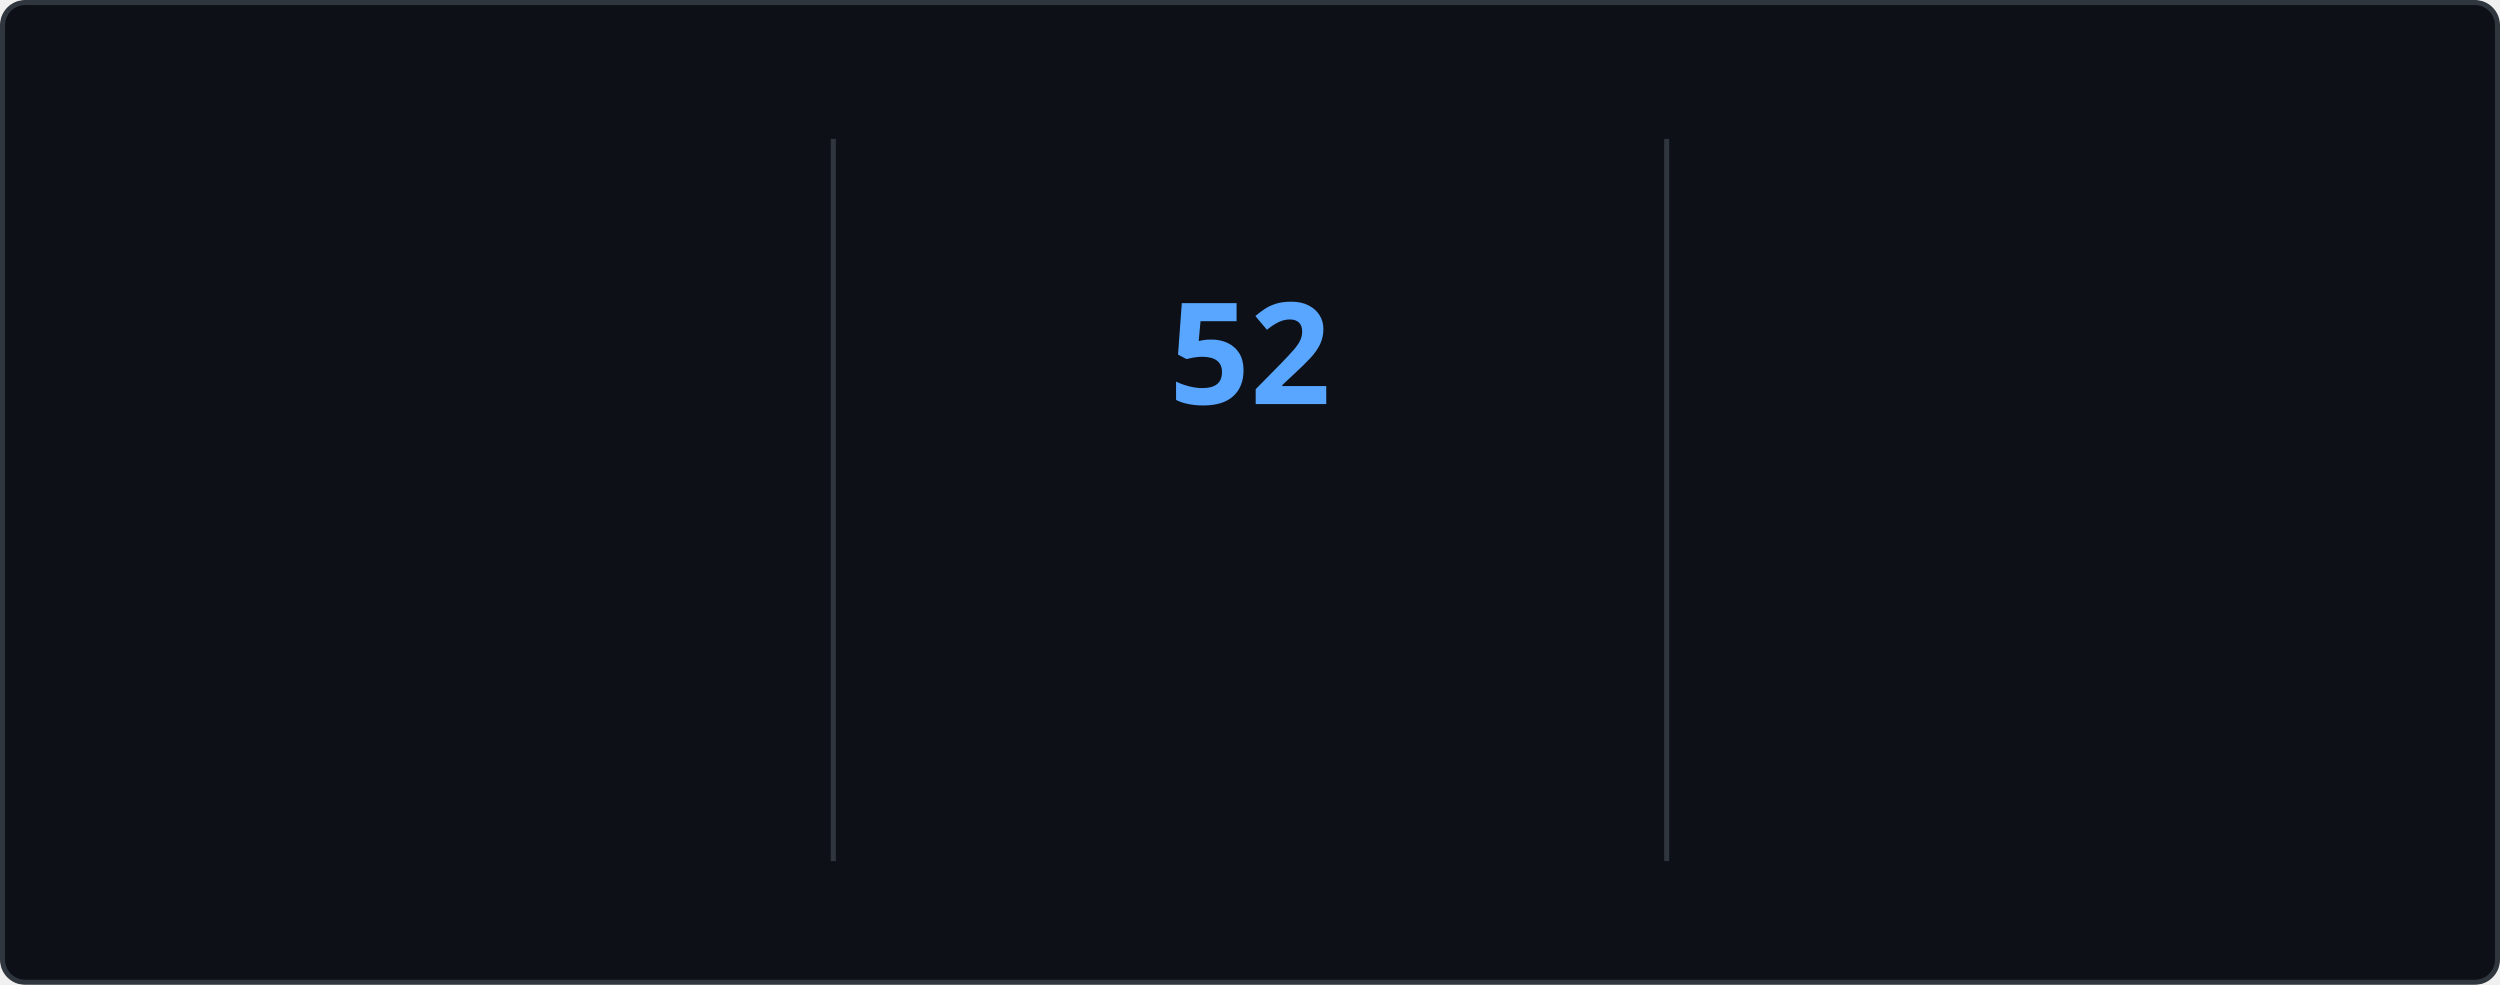
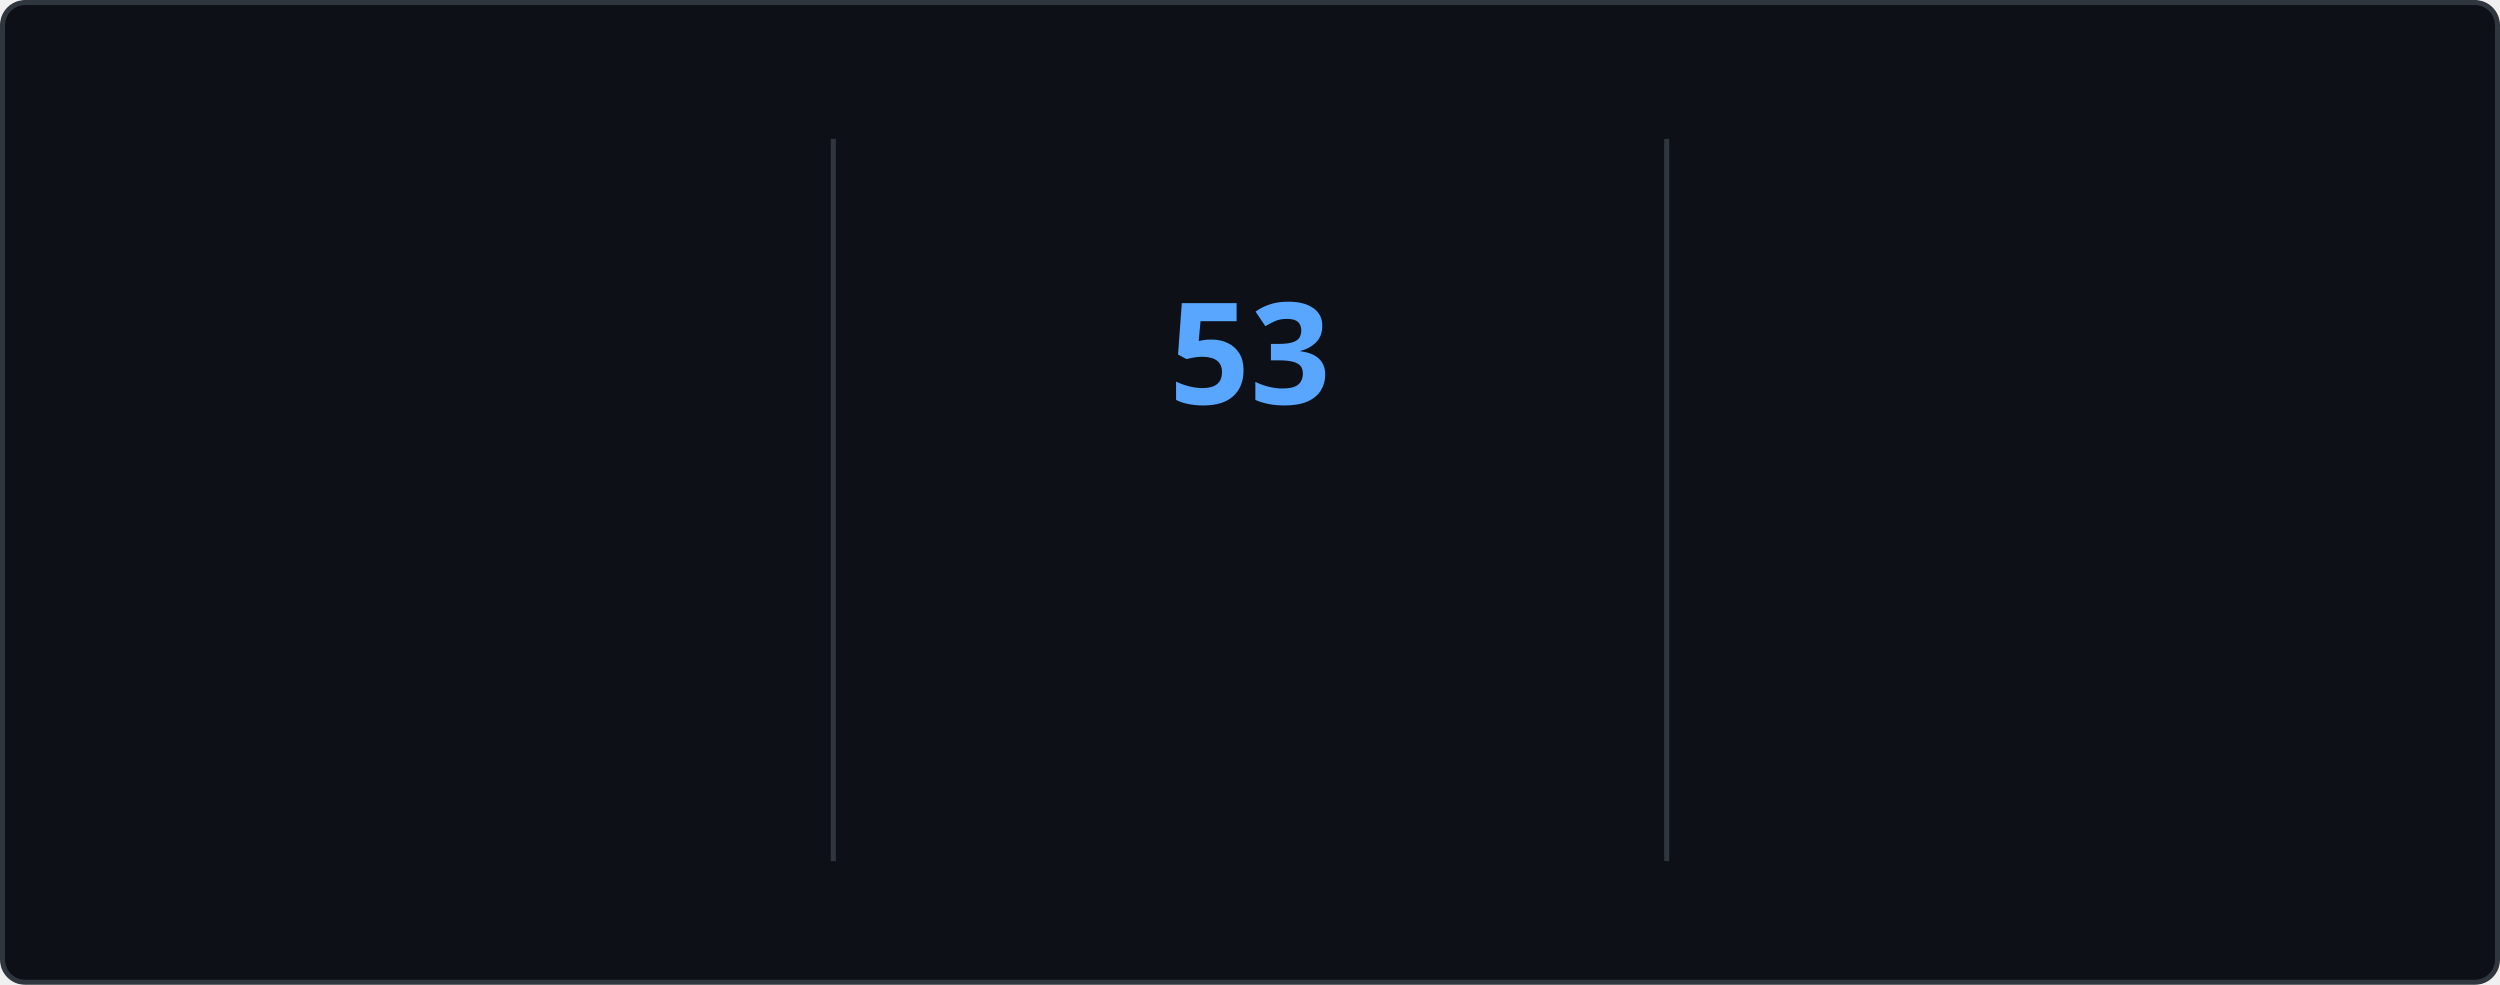
<svg xmlns="http://www.w3.org/2000/svg" style="isolation: isolate" viewBox="0 0 495 195" width="495px" height="195px" direction="ltr">
  <style>
    @keyframes currstreak {
      0% { font-size: 3px; opacity: 0.2; }
      80% { font-size: 34px; opacity: 1; }
      100% { font-size: 28px; opacity: 1; }
    }
    @keyframes fadein {
      0% { opacity: 0; }
      100% { opacity: 1; }
    }
    .big-number {
      font-family: "Segoe UI", Ubuntu, sans-serif;
      font-weight: 700;
      font-size: 28px;
      fill: #e6edf3;
    }
    .label {
      font-family: "Segoe UI", Ubuntu, sans-serif;
      font-weight: 400;
      font-size: 14px;
      fill: #e6edf3;
    }
    .range-text {
      font-family: "Segoe UI", Ubuntu, sans-serif;
      font-weight: 400;
      font-size: 12px;
      fill: #8b949e;
    }
    .current-streak-num {
      font-family: "Segoe UI", Ubuntu, sans-serif;
      font-weight: 700;
      font-size: 28px;
      fill: #58a6ff;
    }</style>
  <defs>
    <clipPath id="outer_rectangle">
      <rect width="495" height="195" rx="4.5" />
    </clipPath>
    <mask id="mask_out_ring_behind_fire">
      <rect width="495" height="195" fill="white" />
      <ellipse id="mask-ellipse" cx="247.5" cy="32" rx="13" ry="18" fill="black" />
    </mask>
  </defs>
  <g clip-path="url(#outer_rectangle)">
    <g style="isolation: isolate">
      <rect fill="#0d1117" rx="4.5" x="0.5" y="0.5" width="494" height="194" stroke="#30363d" />
    </g>
    <g style="isolation: isolate">
      <line x1="165" y1="28" x2="165" y2="170" vector-effect="non-scaling-stroke" stroke-width="1" stroke="#30363d" stroke-linejoin="miter" stroke-linecap="square" stroke-miterlimit="3" />
      <line x1="330" y1="28" x2="330" y2="170" vector-effect="non-scaling-stroke" stroke-width="1" stroke="#30363d" stroke-linejoin="miter" stroke-linecap="square" stroke-miterlimit="3" />
    </g>
    <g style="isolation: isolate">
      <g transform="translate(82.5, 48)">
        <text x="0" y="32" stroke-width="0" text-anchor="middle" class="big-number" style="opacity: 0; animation: fadein 0.5s linear forwards 0.6s">
            4.2K
          </text>
      </g>
      <g transform="translate(82.5, 84)">
        <text x="0" y="32" stroke-width="0" text-anchor="middle" class="label" style="opacity: 0; animation: fadein 0.5s linear forwards 0.7s">
            Total Contributions
          </text>
      </g>
      <g transform="translate(82.5, 114)">
        <text x="0" y="32" stroke-width="0" text-anchor="middle" class="range-text" style="opacity: 0; animation: fadein 0.5s linear forwards 0.8s">
            Nov 2 - Present
          </text>
      </g>
    </g>
    <g style="isolation: isolate">
      <g mask="url(#mask_out_ring_behind_fire)">
        <circle cx="247.5" cy="71" r="40" fill="none" stroke="#e6edf3" stroke-width="5" style="opacity: 0; animation: fadein 0.5s linear forwards 0.4s" />
      </g>
      <g transform="translate(247.5, 19.5)" stroke-opacity="0" style="opacity: 0; animation: fadein 0.5s linear forwards 0.6s">
        <path d="M -12 -0.5 L 15 -0.5 L 15 23.5 L -12 23.5 L -12 -0.5 Z" fill="none" />
        <path d="M 1.5 0.67 C 1.5 0.67 2.24 3.32 2.24 5.47 C 2.24 7.53 0.89 9.2 -1.17 9.2 C -3.23 9.2 -4.79 7.53 -4.79 5.47 L -4.76 5.11 C -6.78 7.51 -8 10.62 -8 13.99 C -8 18.41 -4.42 22 0 22 C 4.42 22 8 18.41 8 13.99 C 8 8.6 5.41 3.79 1.5 0.67 Z M -0.29 19 C -2.07 19 -3.51 17.6 -3.51 15.86 C -3.51 14.24 -2.46 13.1 -0.7 12.74 C 1.07 12.38 2.9 11.53 3.92 10.16 C 4.31 11.45 4.51 12.81 4.51 14.2 C 4.51 16.85 2.36 19 -0.29 19 Z" fill="#e6edf3" stroke-opacity="0" />
      </g>
      <g transform="translate(247.5, 48)">
        <text x="0" y="32" stroke-width="0" text-anchor="middle" class="current-streak-num" style="animation: currstreak 0.6s linear forwards">
-             52
+             53
          </text>
      </g>
      <g transform="translate(247.5, 108)">
        <text x="0" y="32" stroke-width="0" text-anchor="middle" class="label" style="opacity: 0; animation: fadein 0.5s linear forwards 0.9s">
            Current Streak
          </text>
      </g>
      <g transform="translate(247.5, 145)">
        <text x="0" y="21" stroke-width="0" text-anchor="middle" class="range-text" style="opacity: 0; animation: fadein 0.5s linear forwards 0.9s">
-             Sep 16 - Nov 6
+             Sep 16 - Nov 7
          </text>
      </g>
    </g>
    <g style="isolation: isolate">
      <g transform="translate(412.5, 48)">
        <text x="0" y="32" stroke-width="0" text-anchor="middle" class="big-number" style="opacity: 0; animation: fadein 0.5s linear forwards 1.2s">
-             52
+             53
          </text>
      </g>
      <g transform="translate(412.5, 84)">
        <text x="0" y="32" stroke-width="0" text-anchor="middle" class="label" style="opacity: 0; animation: fadein 0.5s linear forwards 1.3s">
            Longest Streak
          </text>
      </g>
      <g transform="translate(412.5, 114)">
        <text x="0" y="32" stroke-width="0" text-anchor="middle" class="range-text" style="opacity: 0; animation: fadein 0.5s linear forwards 1.4s">
-             Sep 16 - Nov 6
+             Sep 16 - Nov 7
          </text>
      </g>
    </g>
  </g>
</svg>
